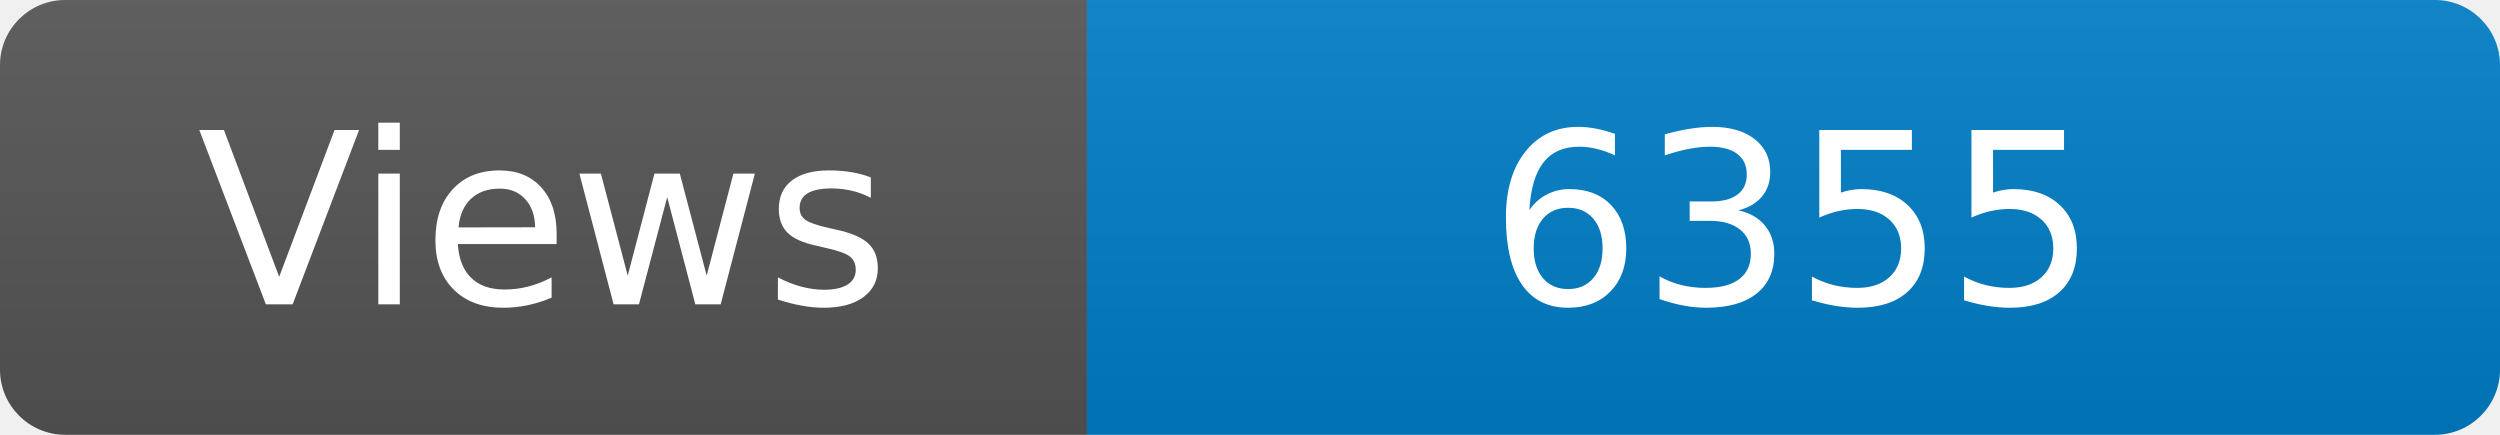
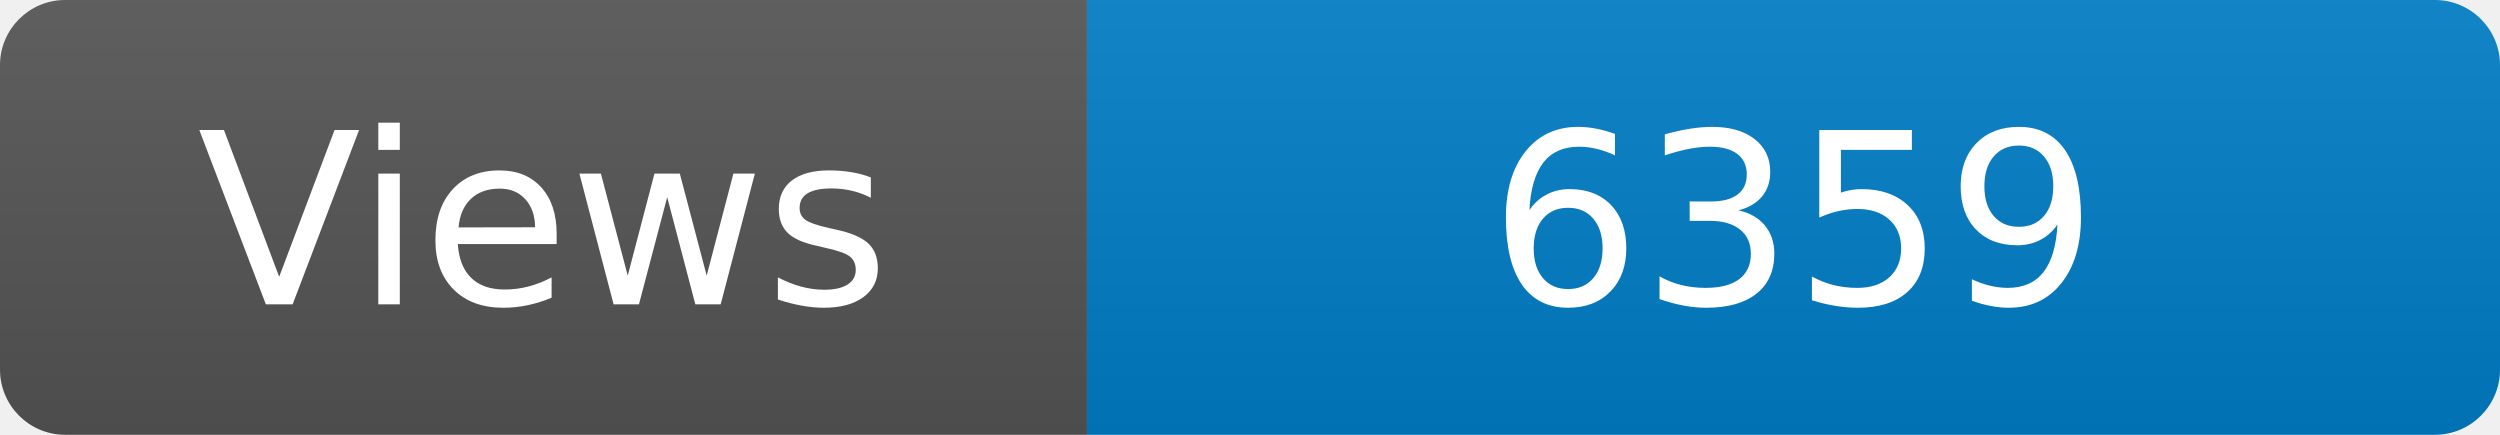
<svg xmlns="http://www.w3.org/2000/svg" width="115" height="20" role="img" aria-label="Maintained?: yes">
  <linearGradient id="s" x2="0" y2="100%">
    <stop offset="0" stop-color="#bbb" stop-opacity=".1" />
    <stop offset="1" stop-opacity=".1" />
  </linearGradient>
  <clipPath id="r">
    <rect width="115" height="20" rx="3" fill="#fff" />
  </clipPath>
  <g clip-path="url(#r)">
    <rect width="50" height="20" fill="#555" />
    <rect x="50" width="160" height="20" fill="#007ec6" />
    <rect width="115" height="20" fill="url(#s)" />
  </g>
  <g fill="#fff" text-anchor="middle" font-family="Verdana,Geneva,DejaVu Sans,sans-serif" font-size="110">
    <text x="250" y="140" transform="scale(.1)" fill="#fff">Views</text>
-     <text x="825" y="140" transform="scale(.1)" fill="#fff">6355</text>
+     <text x="825" y="140" transform="scale(.1)" fill="#fff">6359</text>
  </g>
</svg>
